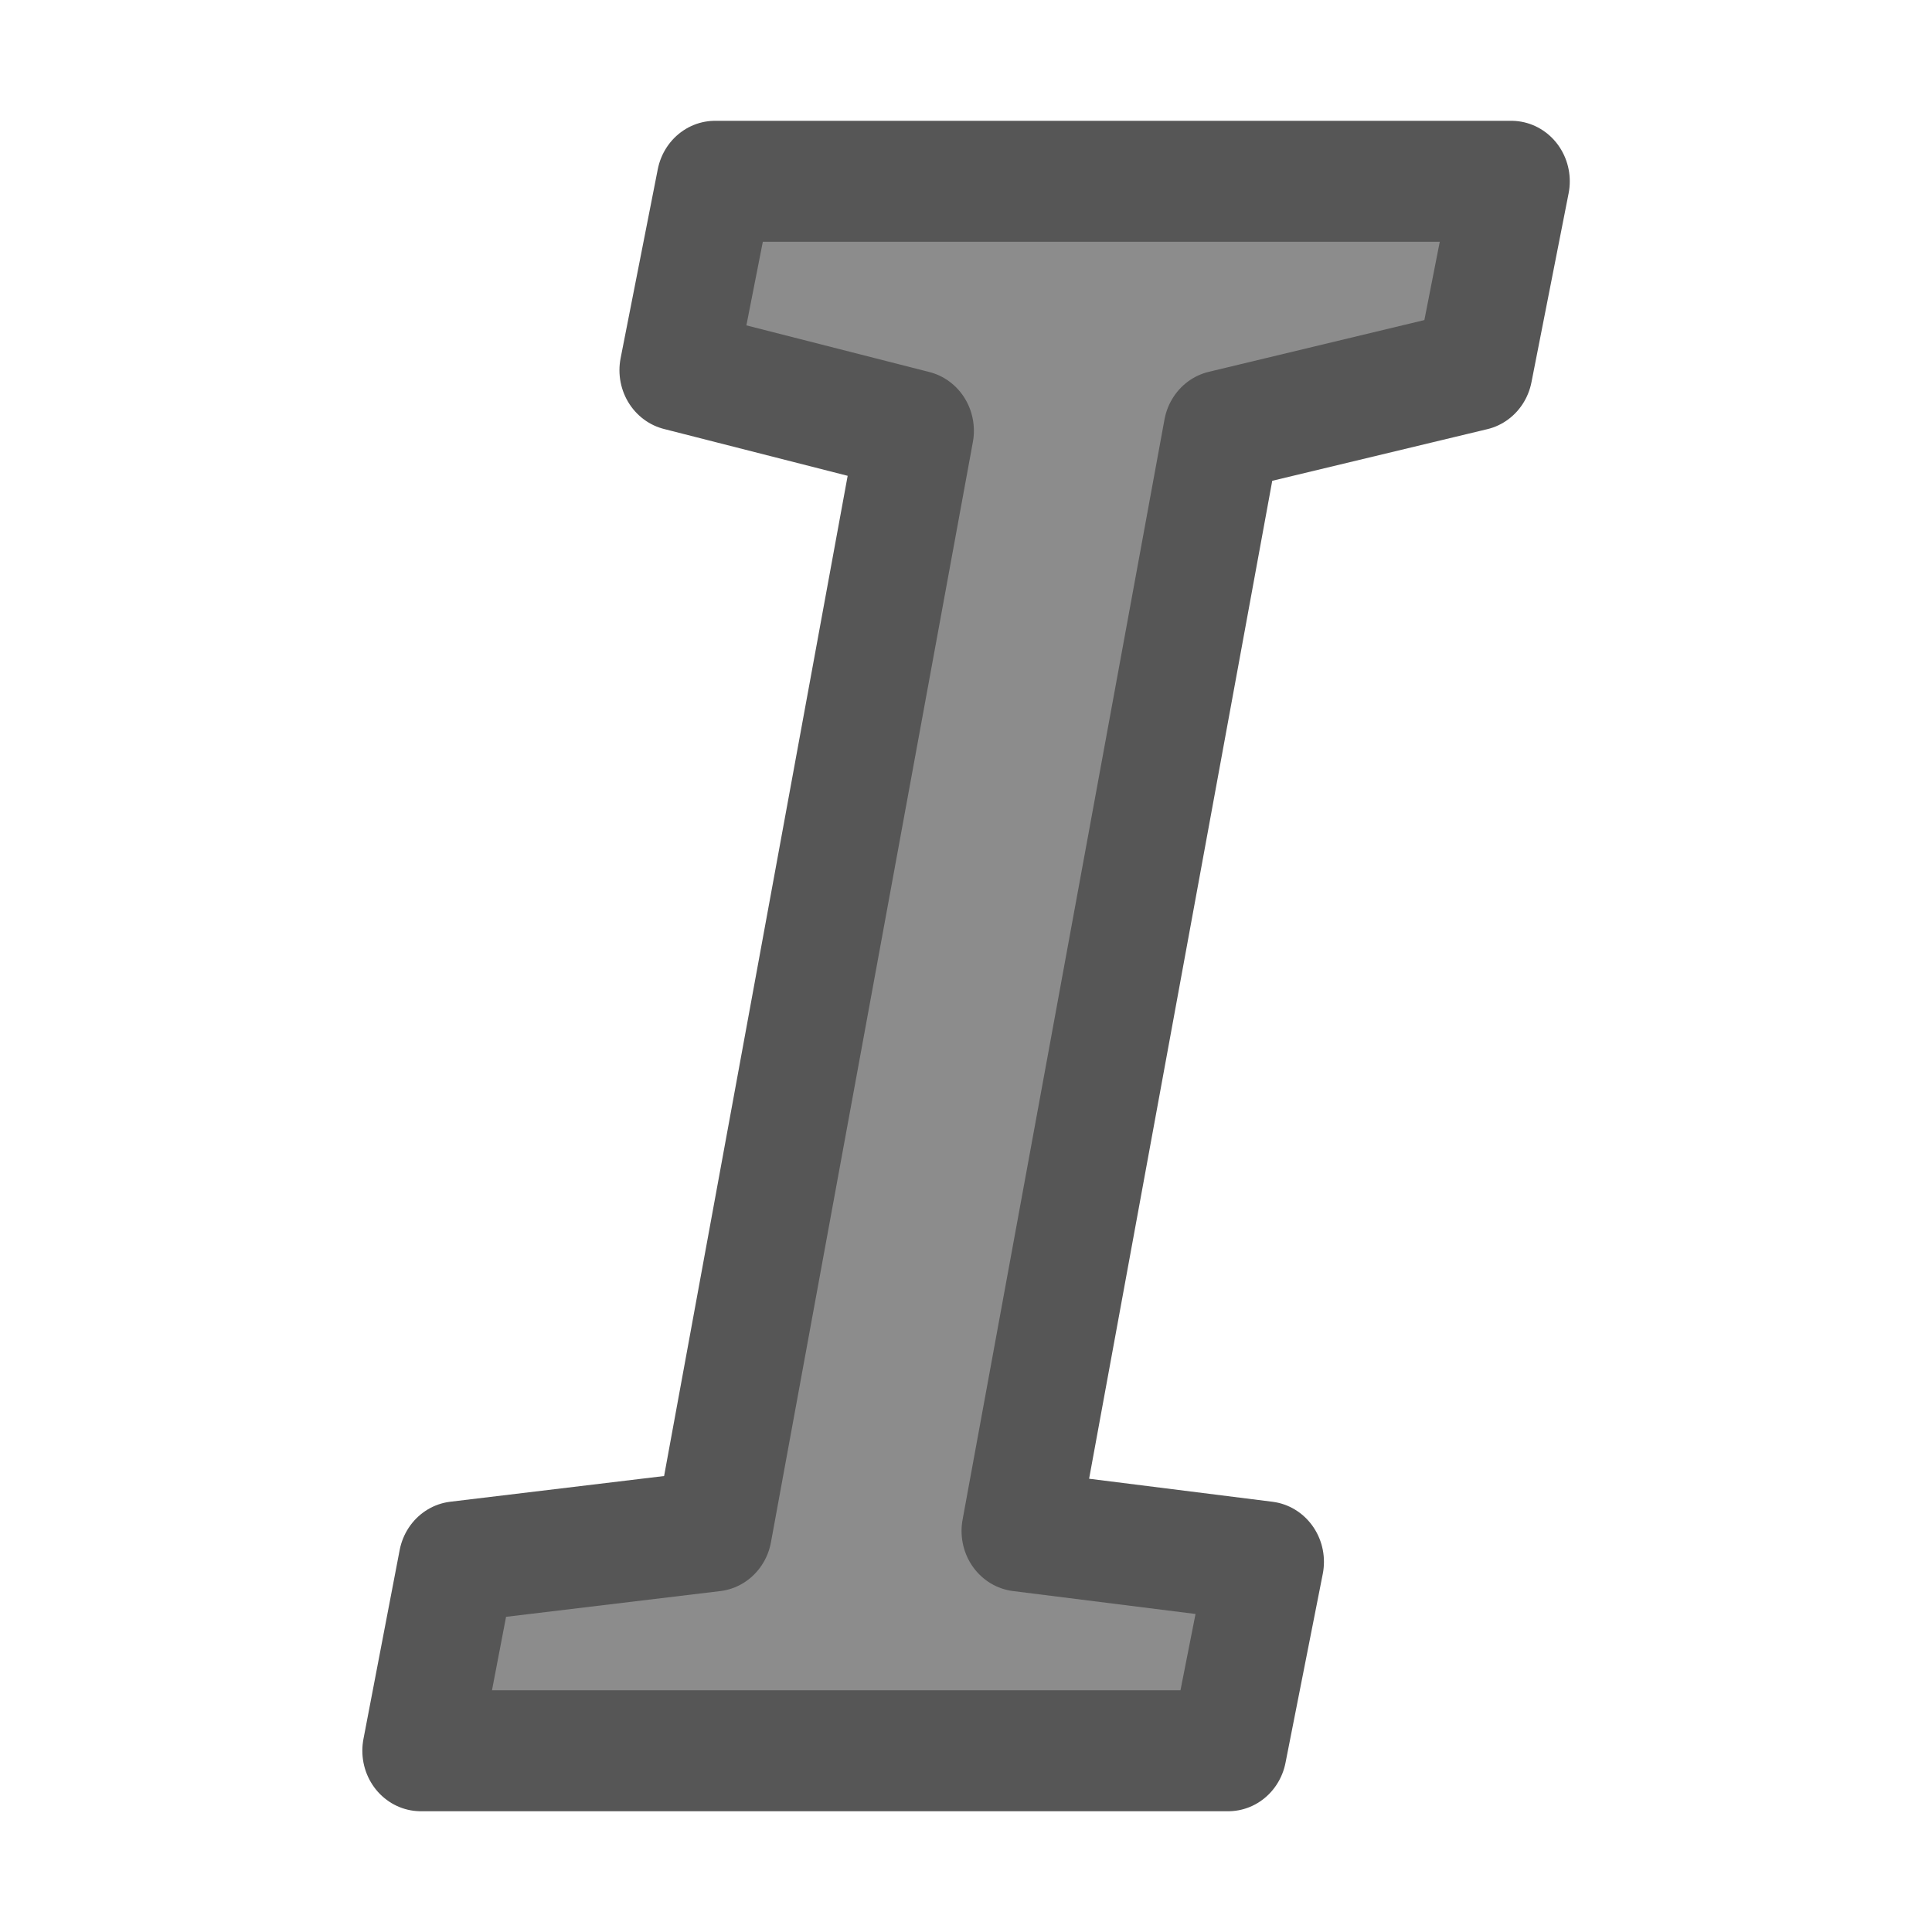
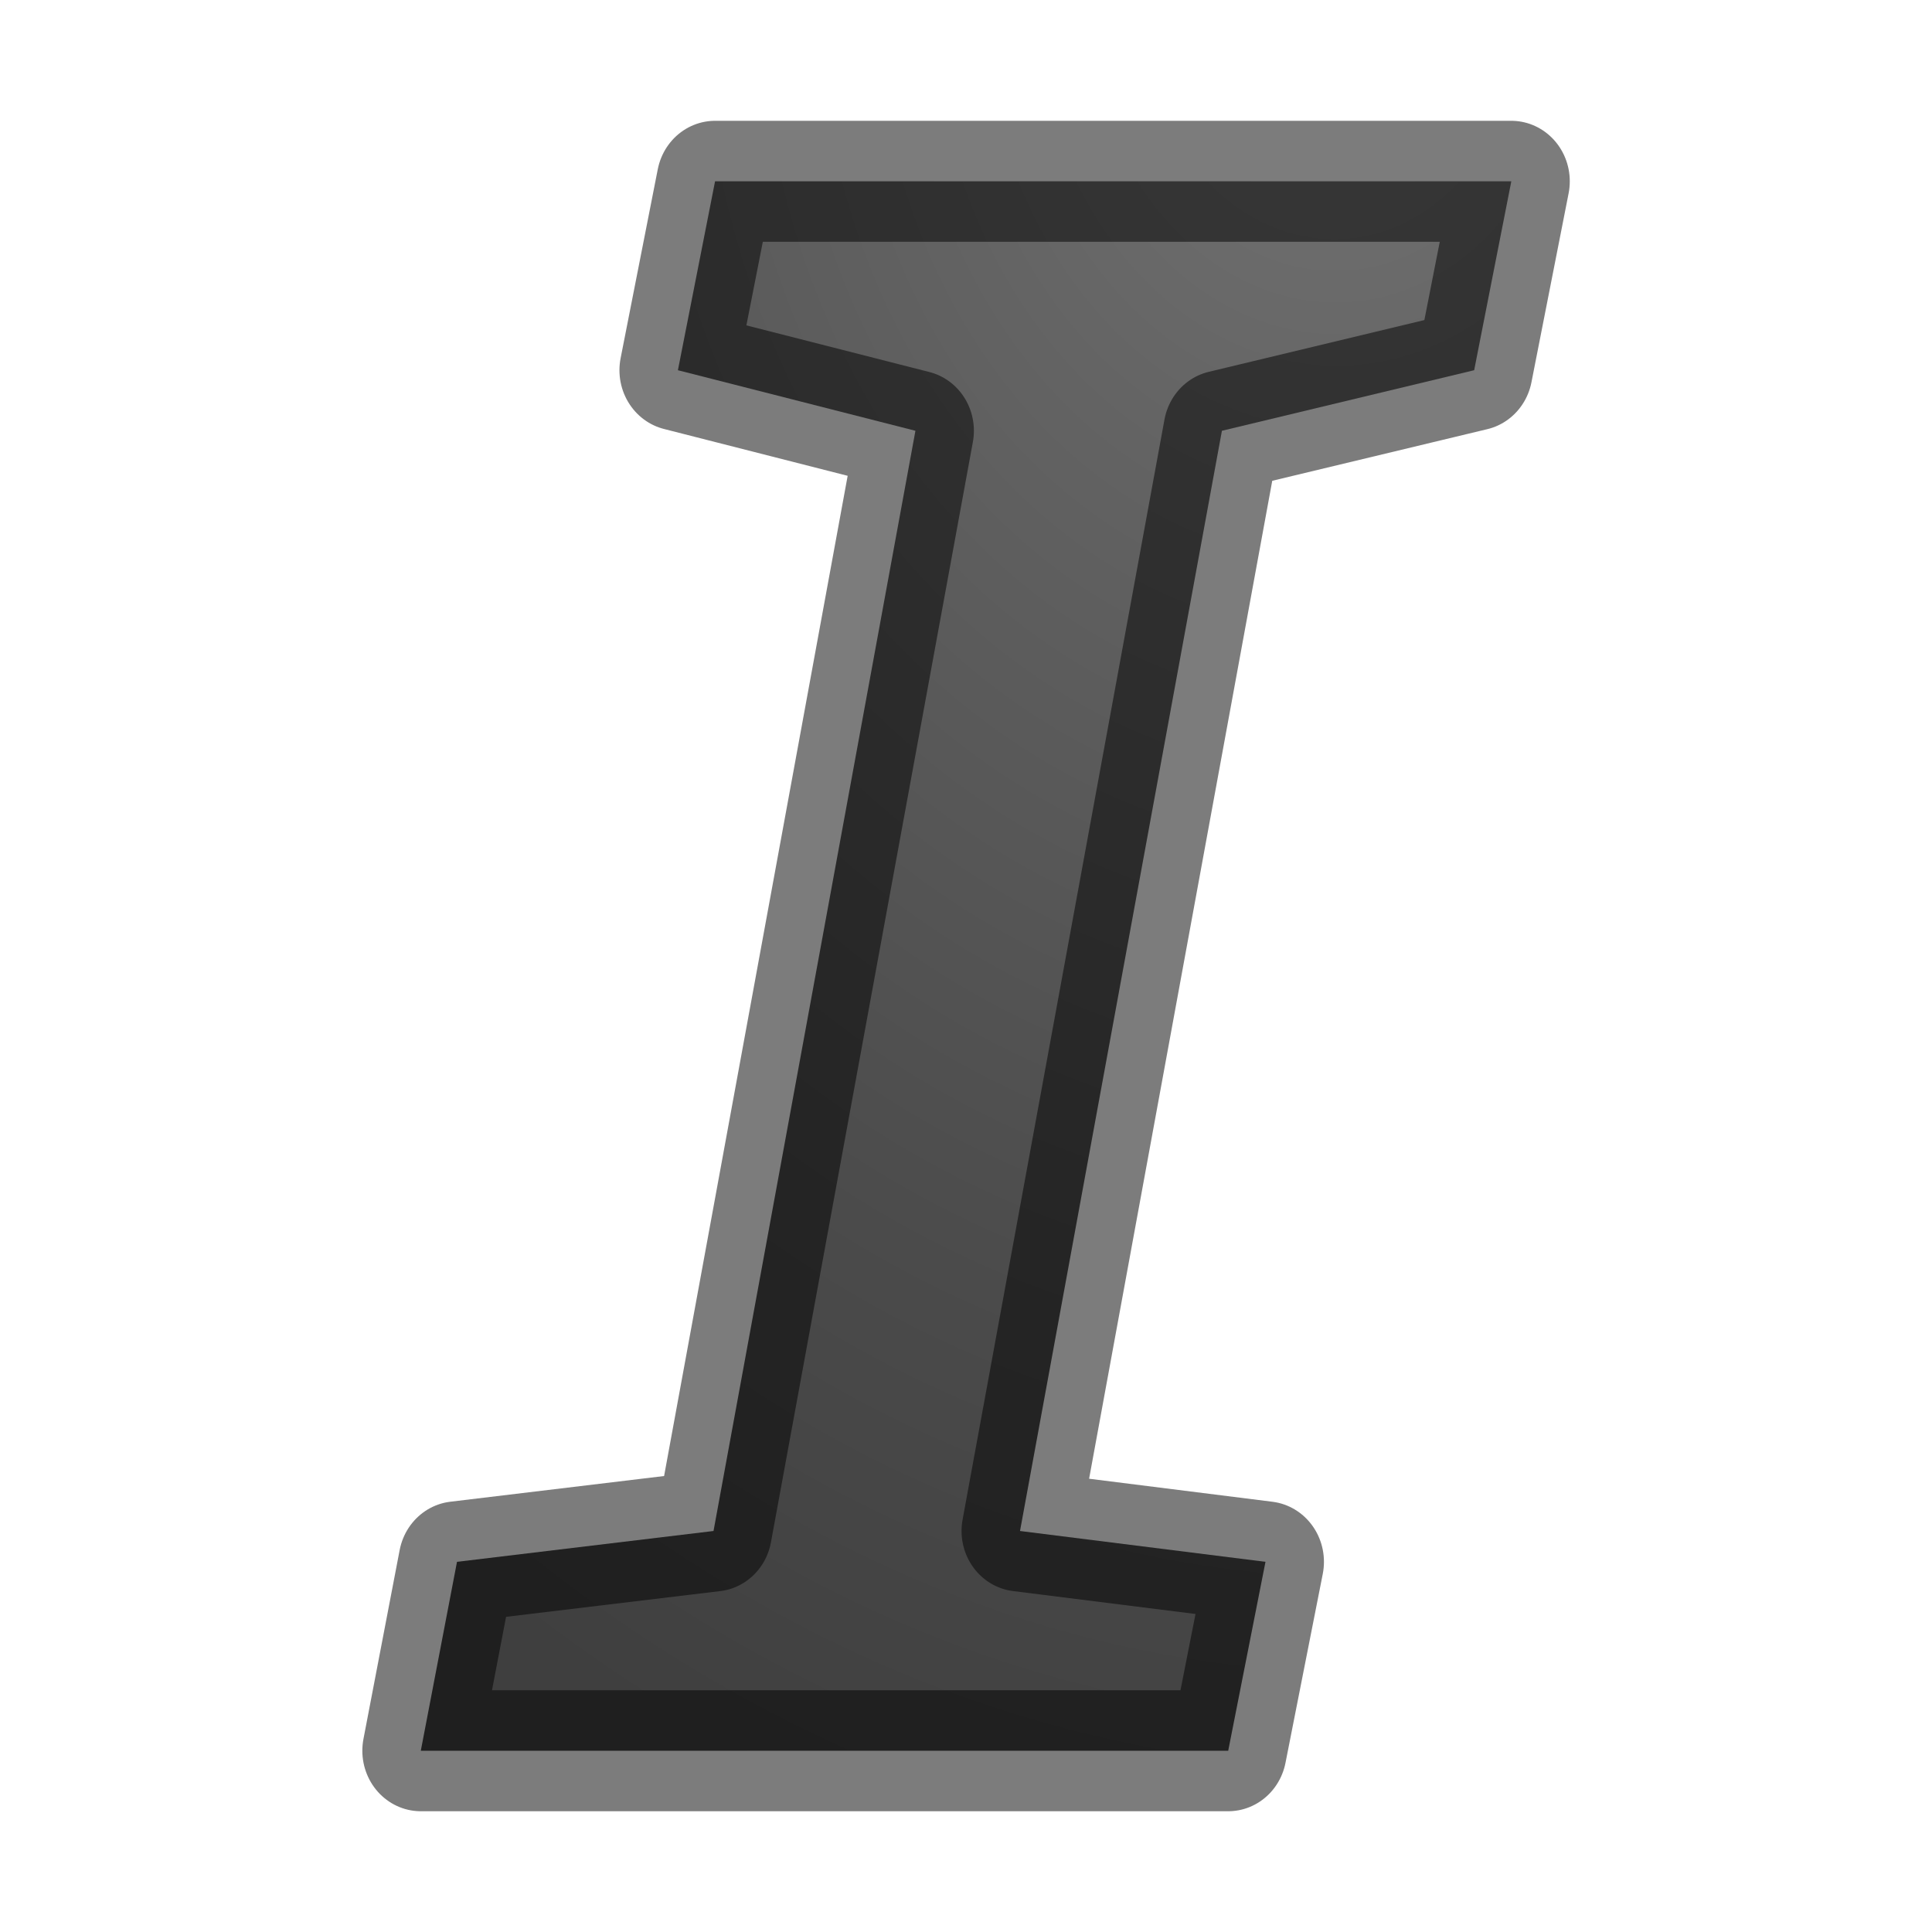
- <svg xmlns="http://www.w3.org/2000/svg" viewBox="0 0 16 16">/&gt;<path d="m10.347 14.253h-6.802l.305-1.538 2.161-.251 1.701-8.957-2.001-.493.313-1.538h6.708l-.313 1.538-2.125.493-1.701 8.957 2.068.251z" fill="#8c8c8c" stroke="#565656" stroke-linejoin="round" stroke-width=".985" transform="scale(.9830413 1.017251)" />
+ <svg xmlns="http://www.w3.org/2000/svg" xmlns:xlink="http://www.w3.org/1999/xlink" viewBox="0 0 16 16" version="1.1" id="svg4">
+   <defs id="defs8">
+     <clipPath id="clipPath3669" clipPathUnits="userSpaceOnUse">
+       <path id="path3671" d="M 0,96 H 96 V 0 H 0 Z" />
+     </clipPath>
+     <linearGradient gradientTransform="translate(0,26)" gradientUnits="userSpaceOnUse" y2="-2" x2="12" y1="22" x1="12" id="linearGradient3793" xlink:href="#linearGradient3821" />
+     <linearGradient id="linearGradient3821">
+       <stop id="stop3823" offset="0" style="stop-color:#555555;stop-opacity:1;" />
+       <stop id="stop3825" offset="1" style="stop-color:#666666;stop-opacity:1;" />
+     </linearGradient>
+     <linearGradient xlink:href="#linearGradient3821" id="linearGradient3011" gradientUnits="userSpaceOnUse" gradientTransform="translate(158.75,53.48438)" x1="12" y1="22" x2="12" y2="-2" />
+     <radialGradient r="2" fy="43.5" fx="40" cy="43.5" cx="40" gradientTransform="matrix(1,0,0,0.75,-22,9.875)" gradientUnits="userSpaceOnUse" id="radialGradient4051" xlink:href="#linearGradient3952" />
+     <linearGradient id="linearGradient3952">
+       <stop id="stop3954" offset="0" style="stop-color:#000000;stop-opacity:1;" />
+       <stop id="stop3956" offset="1" style="stop-color:#000000;stop-opacity:0;" />
+     </linearGradient>
+     <radialGradient r="2" fy="43.5" fx="9" cy="43.5" cx="9" gradientTransform="matrix(1,0,0,0.75,-4,9.875)" gradientUnits="userSpaceOnUse" id="radialGradient4053" xlink:href="#linearGradient3952" />
+     <linearGradient y2="42" x2="25" y1="45" x1="25" gradientTransform="translate(-9,-1)" gradientUnits="userSpaceOnUse" id="linearGradient4055" xlink:href="#linearGradient3960" />
+     <linearGradient id="linearGradient3960">
+       <stop id="stop3962" offset="0" style="stop-color:#000000;stop-opacity:0;" />
+       <stop style="stop-color:#000000;stop-opacity:1;" offset="0.5" id="stop3970" />
+       <stop id="stop3964" offset="1" style="stop-color:#000000;stop-opacity:0;" />
+     </linearGradient>
+     <radialGradient gradientTransform="matrix(0,1.042301,1.315286,0,65.77961,21.79566)" gradientUnits="userSpaceOnUse" xlink:href="#linearGradient2867-449-88-871-390-598-476-591-434-148-57-177-641-289-620-227-114-444-680-744-4-1-5" id="radialGradient3896-0" fy="-24.34" fx="7.616" r="20" cy="-24.34" cx="7.616" />
+     <linearGradient id="linearGradient2867-449-88-871-390-598-476-591-434-148-57-177-641-289-620-227-114-444-680-744-4-1-5">
+       <stop offset="0" style="stop-color:#737373;stop-opacity:1" id="stop5430-5-0-9" />
+       <stop offset="0.262" style="stop-color:#636363;stop-opacity:1" id="stop5432-2-0-0" />
+       <stop offset="0.705" style="stop-color:#4b4b4b;stop-opacity:1" id="stop5434-9-6-8" />
+       <stop offset="1" style="stop-color:#3f3f3f;stop-opacity:1" id="stop5436-2-7-0" />
+     </linearGradient>
+     <radialGradient gradientUnits="userSpaceOnUse" gradientTransform="matrix(-4.244566,-7.8965862e-8,7.8965859e-8,-4.244566,82.99744,74.02181)" r="9.424" fy="17.373" fx="12" cy="17.373" cx="12" id="radialGradient4187" xlink:href="#linearGradient2867-449-88-871-390-598-476-591-434-148-57-177-641-289-620-227-114-444-680-744-4-1-5" />
+     <radialGradient xlink:href="#linearGradient2867-449-88-871-390-598-476-591-434-148-57-177-641-289-620-227-114-444-680-744-4-1-5" id="radialGradient900" cx="9.781" cy="3.505" fx="9.781" fy="3.505" r="5.086" gradientTransform="matrix(-2.594937,0.1567292,-0.1999999,-3.092384,37.27246,9.304812)" gradientUnits="userSpaceOnUse" />
+   </defs>
+   <path d="m10.347 14.253h-6.802l.305-1.538 2.161-.251 1.701-8.957-2.001-.493.313-1.538h6.708l-.313 1.538-2.125.493-1.701 8.957 2.068.251z" fill="#8c8c8c" stroke="#565656" stroke-linejoin="round" stroke-width=".985" transform="scale(.9830413 1.017251)" id="path2" style="fill-opacity:1;fill:url(#radialGradient900);stroke:#000000;stroke-opacity:0.515" />
</svg>
